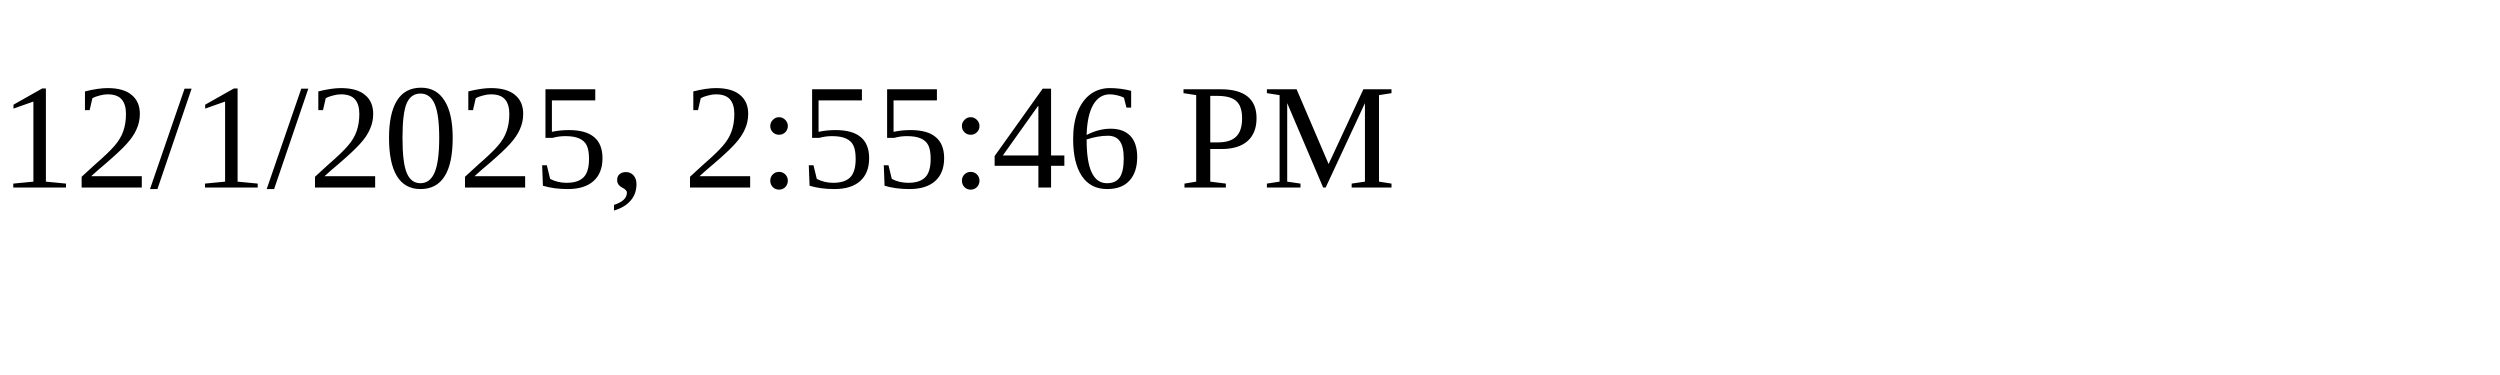
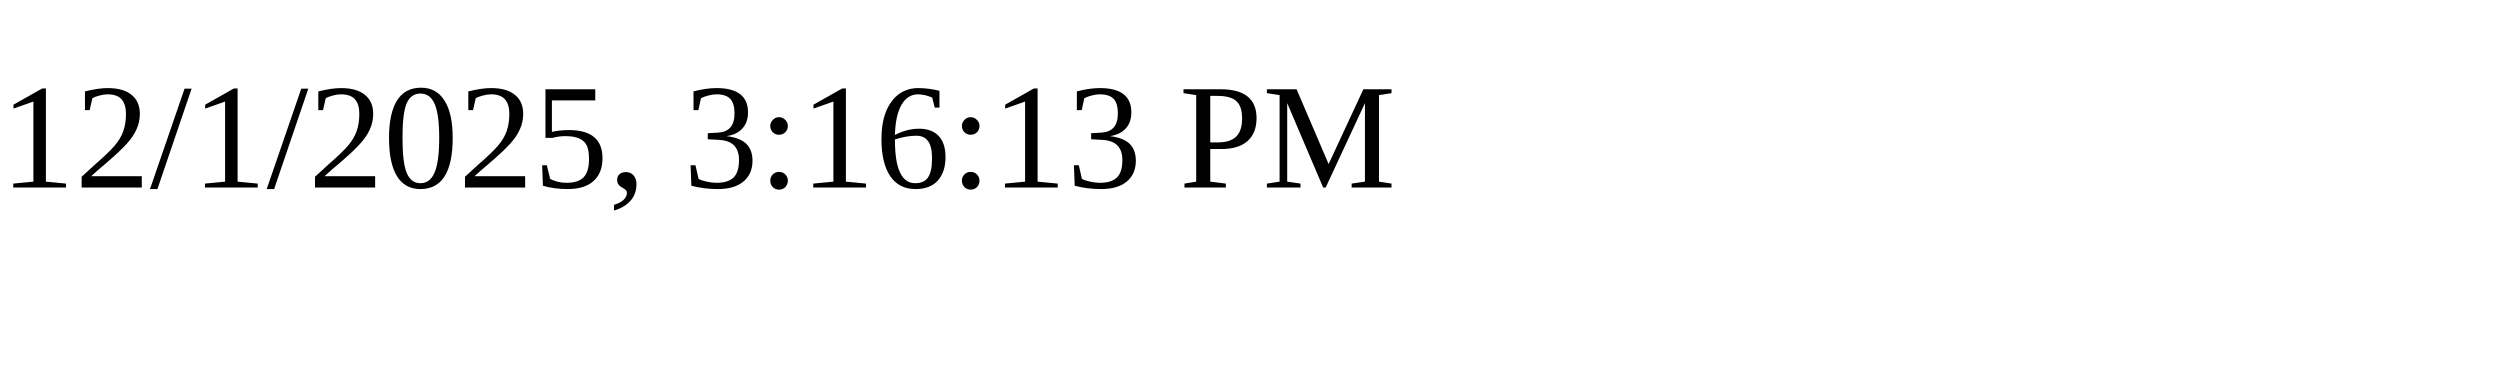
<svg xmlns="http://www.w3.org/2000/svg" height="30" width="200">
-   <text x="0" y="15">12/1/2025, 2:55:46 PM</text>
+   <text x="0" y="15">12/1/2025, 3:16:13 PM</text>
</svg>
